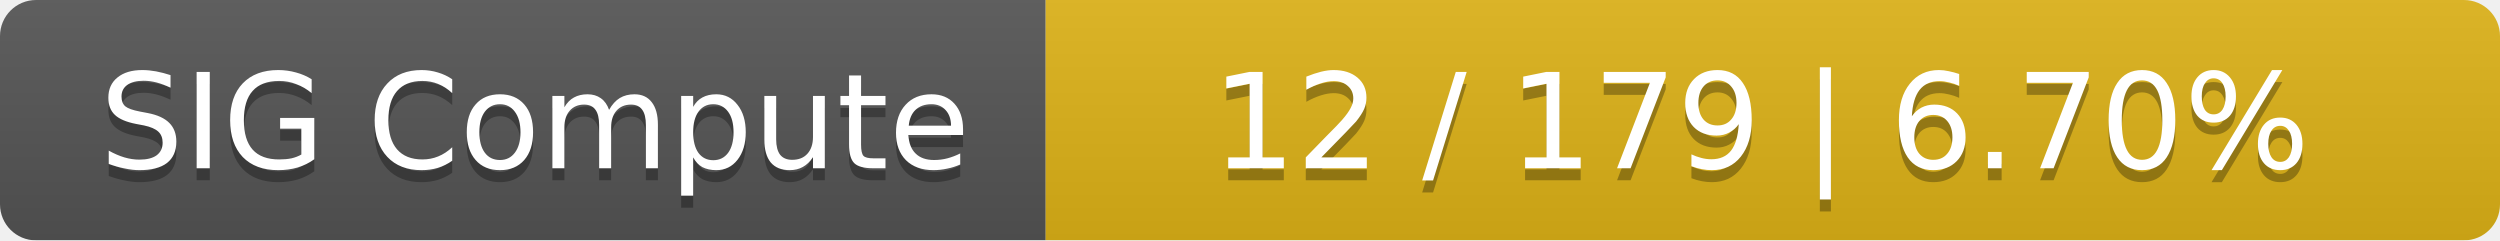
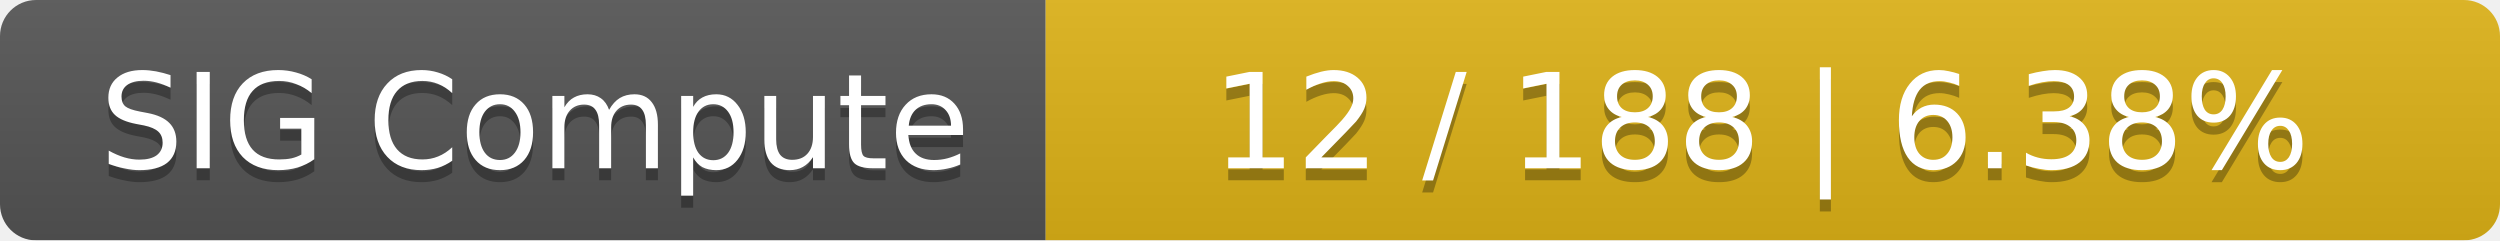
<svg xmlns="http://www.w3.org/2000/svg" width="208" height="20">
  <linearGradient id="smooth" x2="0" y2="100%">
    <stop offset="0" stop-color="#bbb" stop-opacity=".1" />
    <stop offset="1" stop-opacity=".1" />
  </linearGradient>
  <mask id="round">
    <rect width="208" height="20" rx="3" fill="#fff" />
  </mask>
  <g mask="url(#round)">
    <rect width="87" height="20" fill="#555" />
    <rect x="87" width="121" height="20" fill="#dfb317" />
    <rect width="208" height="20" fill="url(#smooth)" />
  </g>
  <g fill="#fff" text-anchor="middle" font-family="DejaVu Sans,Verdana,Geneva,sans-serif" font-size="11">
    <text x="44.5" y="15" fill="#010101" fill-opacity=".3">SIG Compute</text>
    <text x="44.5" y="14">SIG Compute</text>
-     <text x="146.5" y="15" fill="#010101" fill-opacity=".3">12 / 179    |    6.70%</text>
-     <text x="146.5" y="14">12 / 179    |    6.70%</text>
+     <text x="146.5" y="15" fill="#010101" fill-opacity=".3">12 / 188    |    6.38%</text>
+     <text x="146.5" y="14">12 / 188    |    6.38%</text>
  </g>
</svg>
